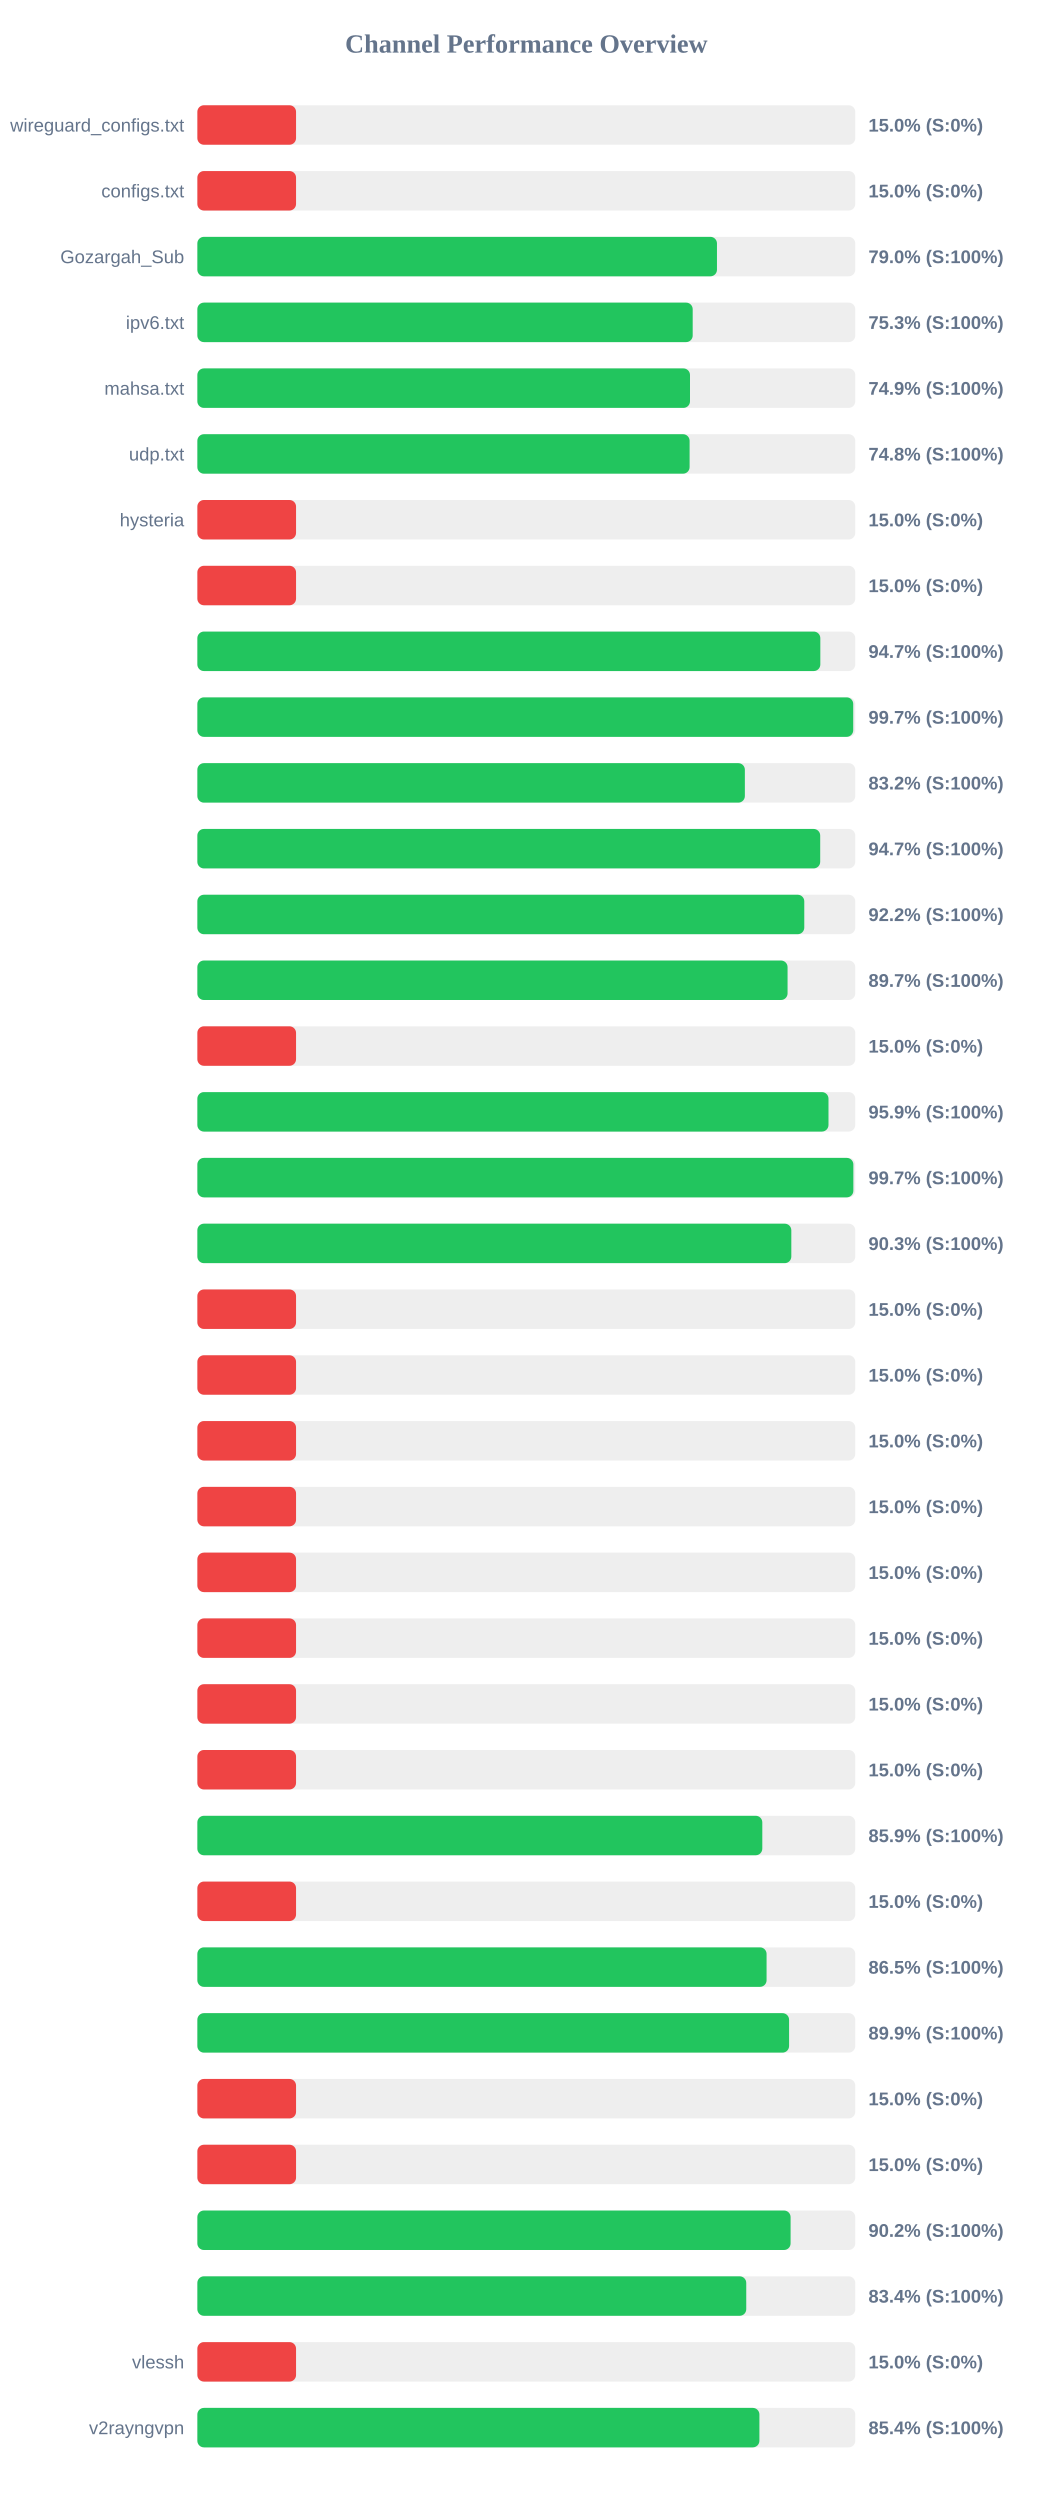
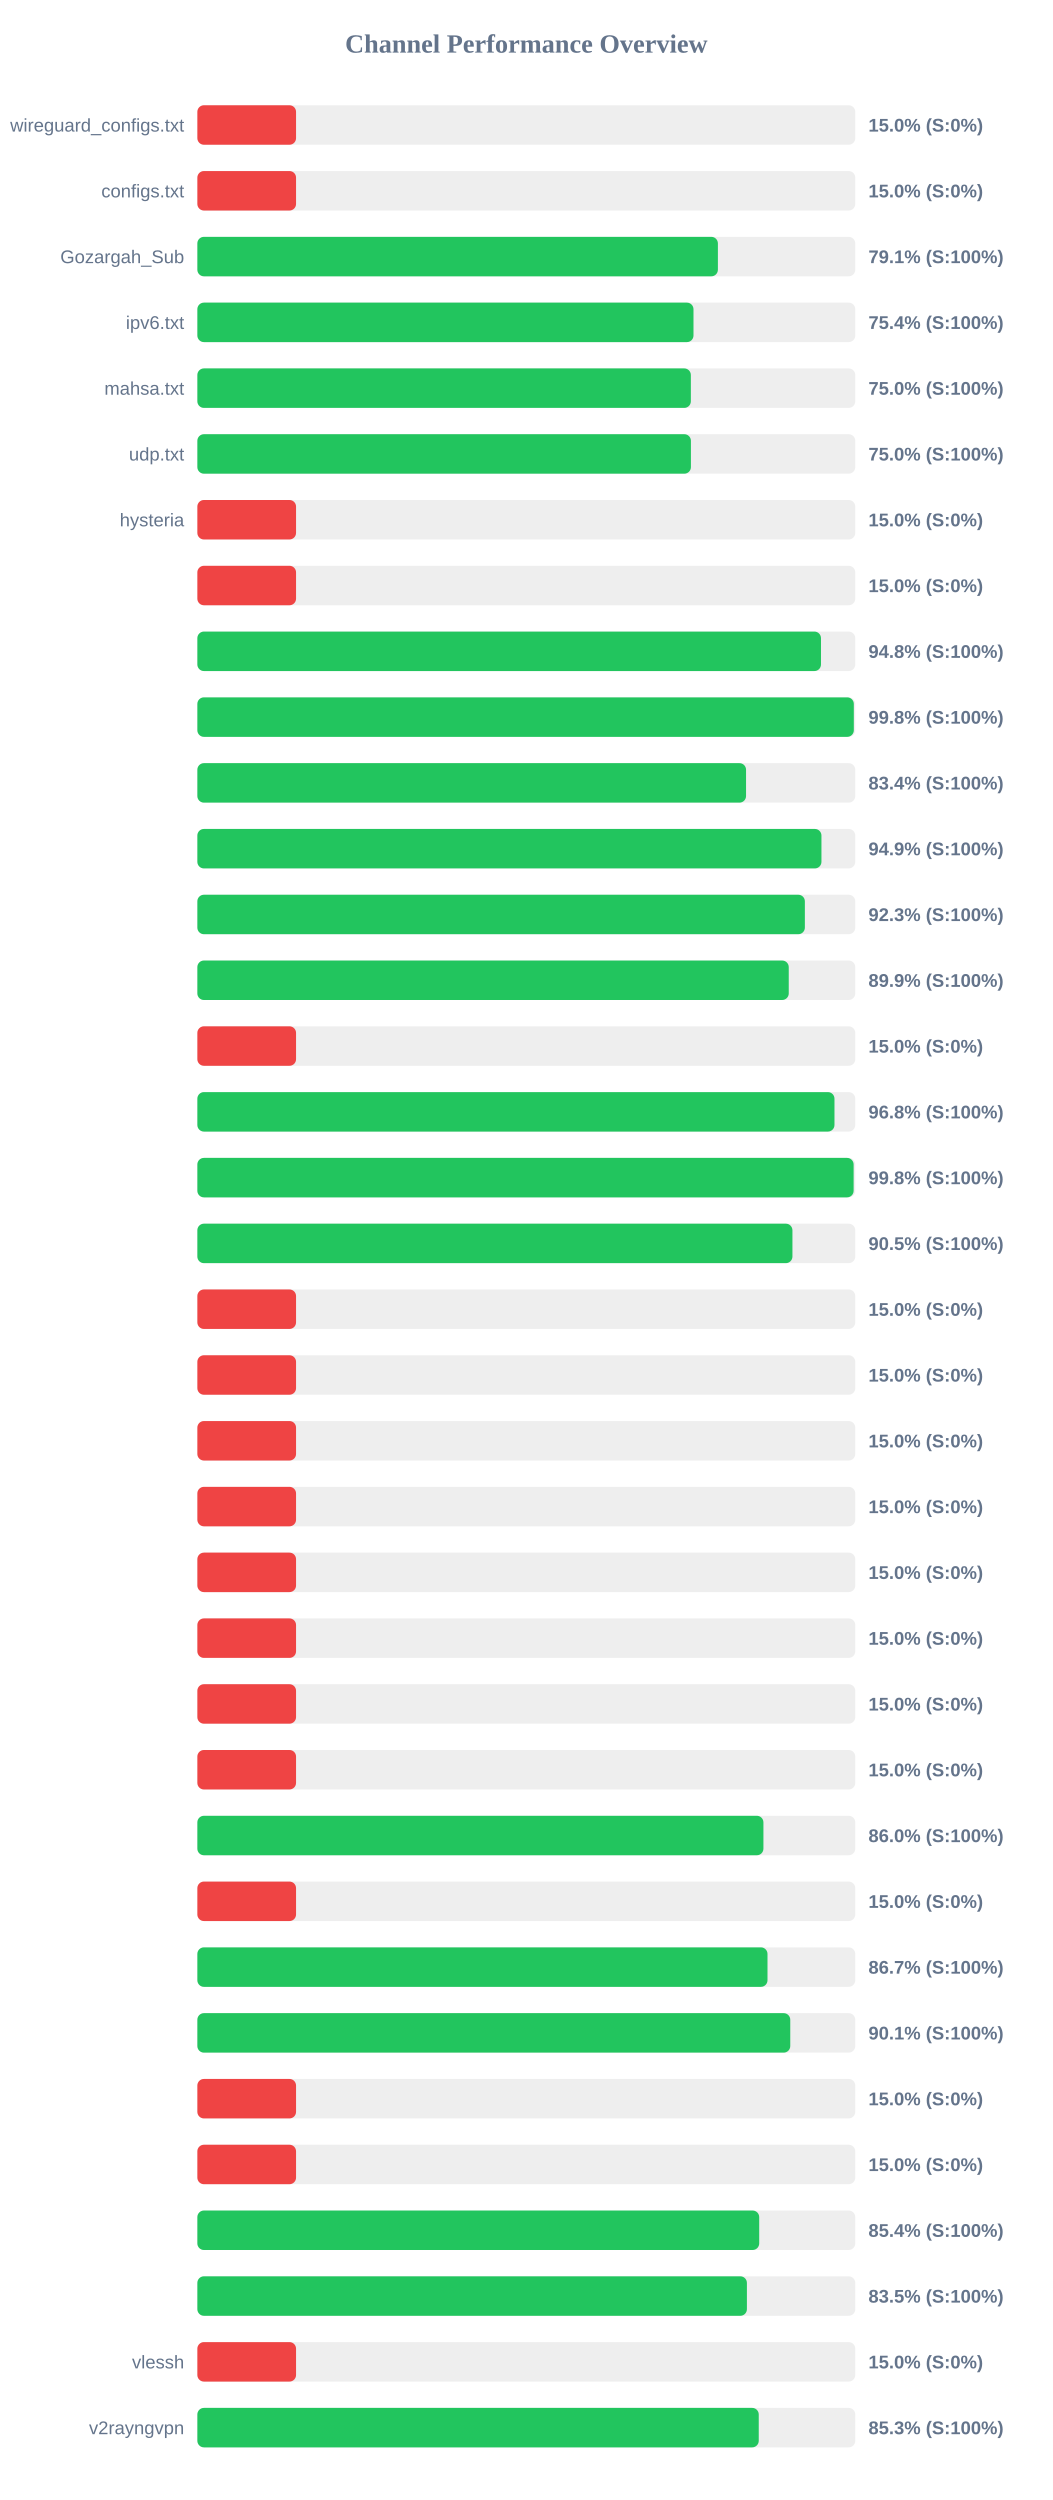
<svg xmlns="http://www.w3.org/2000/svg" width="800" height="1900" version="1.1">
  <style>
        .row { font: 14px Arial; fill: #64748b; }
        .score { font: bold 14px Arial; fill: #64748b; }
    </style>
  <text x="400" y="40" text-anchor="middle" font-size="20px" font-weight="bold" fill="#64748b">Channel Performance Overview</text>
  <rect x="150" y="80" width="500" height="30" fill="#eee" rx="5" />
  <rect x="150" y="80" width="75.0" height="30" fill="#ef4444" rx="5" />
  <text x="140" y="100" text-anchor="end" class="row">wireguard_configs.txt</text>
  <text x="660" y="100" text-anchor="start" class="score">15.0% (S:0%)</text>
  <rect x="150" y="130" width="500" height="30" fill="#eee" rx="5" />
  <rect x="150" y="130" width="75.0" height="30" fill="#ef4444" rx="5" />
  <text x="140" y="150" text-anchor="end" class="row">configs.txt</text>
  <text x="660" y="150" text-anchor="start" class="score">15.0% (S:0%)</text>
  <rect x="150" y="180" width="500" height="30" fill="#eee" rx="5" />
-   <rect x="150" y="180" width="394.9" height="30" fill="#22c55e" rx="5" />
+   <rect x="150" y="180" width="395.6" height="30" fill="#22c55e" rx="5" />
  <text x="140" y="200" text-anchor="end" class="row">Gozargah_Sub</text>
-   <text x="660" y="200" text-anchor="start" class="score">79.0% (S:100%)</text>
+   <text x="660" y="200" text-anchor="start" class="score">79.1% (S:100%)</text>
  <rect x="150" y="230" width="500" height="30" fill="#eee" rx="5" />
-   <rect x="150" y="230" width="376.45" height="30" fill="#22c55e" rx="5" />
+   <rect x="150" y="230" width="377.05" height="30" fill="#22c55e" rx="5" />
  <text x="140" y="250" text-anchor="end" class="row">ipv6.txt</text>
-   <text x="660" y="250" text-anchor="start" class="score">75.3% (S:100%)</text>
+   <text x="660" y="250" text-anchor="start" class="score">75.4% (S:100%)</text>
  <rect x="150" y="280" width="500" height="30" fill="#eee" rx="5" />
-   <rect x="150" y="280" width="374.4" height="30" fill="#22c55e" rx="5" />
+   <rect x="150" y="280" width="375.05" height="30" fill="#22c55e" rx="5" />
  <text x="140" y="300" text-anchor="end" class="row">mahsa.txt</text>
-   <text x="660" y="300" text-anchor="start" class="score">74.9% (S:100%)</text>
+   <text x="660" y="300" text-anchor="start" class="score">75.0% (S:100%)</text>
  <rect x="150" y="330" width="500" height="30" fill="#eee" rx="5" />
-   <rect x="150" y="330" width="374.1" height="30" fill="#22c55e" rx="5" />
+   <rect x="150" y="330" width="375.1" height="30" fill="#22c55e" rx="5" />
  <text x="140" y="350" text-anchor="end" class="row">udp.txt</text>
-   <text x="660" y="350" text-anchor="start" class="score">74.8% (S:100%)</text>
+   <text x="660" y="350" text-anchor="start" class="score">75.0% (S:100%)</text>
  <rect x="150" y="380" width="500" height="30" fill="#eee" rx="5" />
  <rect x="150" y="380" width="75.0" height="30" fill="#ef4444" rx="5" />
  <text x="140" y="400" text-anchor="end" class="row">hysteria</text>
  <text x="660" y="400" text-anchor="start" class="score">15.0% (S:0%)</text>
  <rect x="150" y="430" width="500" height="30" fill="#eee" rx="5" />
  <rect x="150" y="430" width="75.0" height="30" fill="#ef4444" rx="5" />
  <text x="140" y="450" text-anchor="end" class="row" />
  <text x="660" y="450" text-anchor="start" class="score">15.0% (S:0%)</text>
  <rect x="150" y="480" width="500" height="30" fill="#eee" rx="5" />
-   <rect x="150" y="480" width="473.45" height="30" fill="#22c55e" rx="5" />
+   <rect x="150" y="480" width="473.95" height="30" fill="#22c55e" rx="5" />
  <text x="140" y="500" text-anchor="end" class="row" />
-   <text x="660" y="500" text-anchor="start" class="score">94.7% (S:100%)</text>
+   <text x="660" y="500" text-anchor="start" class="score">94.8% (S:100%)</text>
  <rect x="150" y="530" width="500" height="30" fill="#eee" rx="5" />
-   <rect x="150" y="530" width="498.45" height="30" fill="#22c55e" rx="5" />
+   <rect x="150" y="530" width="498.9" height="30" fill="#22c55e" rx="5" />
  <text x="140" y="550" text-anchor="end" class="row" />
-   <text x="660" y="550" text-anchor="start" class="score">99.7% (S:100%)</text>
+   <text x="660" y="550" text-anchor="start" class="score">99.8% (S:100%)</text>
  <rect x="150" y="580" width="500" height="30" fill="#eee" rx="5" />
-   <rect x="150" y="580" width="416.1" height="30" fill="#22c55e" rx="5" />
+   <rect x="150" y="580" width="417.0" height="30" fill="#22c55e" rx="5" />
  <text x="140" y="600" text-anchor="end" class="row" />
-   <text x="660" y="600" text-anchor="start" class="score">83.2% (S:100%)</text>
+   <text x="660" y="600" text-anchor="start" class="score">83.4% (S:100%)</text>
  <rect x="150" y="630" width="500" height="30" fill="#eee" rx="5" />
-   <rect x="150" y="630" width="473.35" height="30" fill="#22c55e" rx="5" />
+   <rect x="150" y="630" width="474.3" height="30" fill="#22c55e" rx="5" />
  <text x="140" y="650" text-anchor="end" class="row" />
-   <text x="660" y="650" text-anchor="start" class="score">94.7% (S:100%)</text>
+   <text x="660" y="650" text-anchor="start" class="score">94.9% (S:100%)</text>
  <rect x="150" y="680" width="500" height="30" fill="#eee" rx="5" />
-   <rect x="150" y="680" width="461.25" height="30" fill="#22c55e" rx="5" />
+   <rect x="150" y="680" width="461.7" height="30" fill="#22c55e" rx="5" />
  <text x="140" y="700" text-anchor="end" class="row" />
-   <text x="660" y="700" text-anchor="start" class="score">92.2% (S:100%)</text>
+   <text x="660" y="700" text-anchor="start" class="score">92.3% (S:100%)</text>
  <rect x="150" y="730" width="500" height="30" fill="#eee" rx="5" />
-   <rect x="150" y="730" width="448.55" height="30" fill="#22c55e" rx="5" />
+   <rect x="150" y="730" width="449.45" height="30" fill="#22c55e" rx="5" />
  <text x="140" y="750" text-anchor="end" class="row" />
-   <text x="660" y="750" text-anchor="start" class="score">89.7% (S:100%)</text>
+   <text x="660" y="750" text-anchor="start" class="score">89.9% (S:100%)</text>
  <rect x="150" y="780" width="500" height="30" fill="#eee" rx="5" />
  <rect x="150" y="780" width="75.0" height="30" fill="#ef4444" rx="5" />
  <text x="140" y="800" text-anchor="end" class="row" />
  <text x="660" y="800" text-anchor="start" class="score">15.0% (S:0%)</text>
  <rect x="150" y="830" width="500" height="30" fill="#eee" rx="5" />
-   <rect x="150" y="830" width="479.65" height="30" fill="#22c55e" rx="5" />
+   <rect x="150" y="830" width="484.2" height="30" fill="#22c55e" rx="5" />
  <text x="140" y="850" text-anchor="end" class="row" />
-   <text x="660" y="850" text-anchor="start" class="score">95.9% (S:100%)</text>
+   <text x="660" y="850" text-anchor="start" class="score">96.8% (S:100%)</text>
  <rect x="150" y="880" width="500" height="30" fill="#eee" rx="5" />
-   <rect x="150" y="880" width="498.55" height="30" fill="#22c55e" rx="5" />
+   <rect x="150" y="880" width="498.75" height="30" fill="#22c55e" rx="5" />
  <text x="140" y="900" text-anchor="end" class="row" />
-   <text x="660" y="900" text-anchor="start" class="score">99.7% (S:100%)</text>
+   <text x="660" y="900" text-anchor="start" class="score">99.8% (S:100%)</text>
  <rect x="150" y="930" width="500" height="30" fill="#eee" rx="5" />
-   <rect x="150" y="930" width="451.4" height="30" fill="#22c55e" rx="5" />
+   <rect x="150" y="930" width="452.25" height="30" fill="#22c55e" rx="5" />
  <text x="140" y="950" text-anchor="end" class="row" />
-   <text x="660" y="950" text-anchor="start" class="score">90.3% (S:100%)</text>
+   <text x="660" y="950" text-anchor="start" class="score">90.5% (S:100%)</text>
  <rect x="150" y="980" width="500" height="30" fill="#eee" rx="5" />
  <rect x="150" y="980" width="75.0" height="30" fill="#ef4444" rx="5" />
  <text x="140" y="1000" text-anchor="end" class="row" />
  <text x="660" y="1000" text-anchor="start" class="score">15.0% (S:0%)</text>
  <rect x="150" y="1030" width="500" height="30" fill="#eee" rx="5" />
  <rect x="150" y="1030" width="75.0" height="30" fill="#ef4444" rx="5" />
  <text x="140" y="1050" text-anchor="end" class="row" />
  <text x="660" y="1050" text-anchor="start" class="score">15.0% (S:0%)</text>
  <rect x="150" y="1080" width="500" height="30" fill="#eee" rx="5" />
  <rect x="150" y="1080" width="75.0" height="30" fill="#ef4444" rx="5" />
  <text x="140" y="1100" text-anchor="end" class="row" />
  <text x="660" y="1100" text-anchor="start" class="score">15.0% (S:0%)</text>
  <rect x="150" y="1130" width="500" height="30" fill="#eee" rx="5" />
  <rect x="150" y="1130" width="75.0" height="30" fill="#ef4444" rx="5" />
  <text x="140" y="1150" text-anchor="end" class="row" />
  <text x="660" y="1150" text-anchor="start" class="score">15.0% (S:0%)</text>
  <rect x="150" y="1180" width="500" height="30" fill="#eee" rx="5" />
  <rect x="150" y="1180" width="75.0" height="30" fill="#ef4444" rx="5" />
  <text x="140" y="1200" text-anchor="end" class="row" />
  <text x="660" y="1200" text-anchor="start" class="score">15.0% (S:0%)</text>
  <rect x="150" y="1230" width="500" height="30" fill="#eee" rx="5" />
  <rect x="150" y="1230" width="75.0" height="30" fill="#ef4444" rx="5" />
  <text x="140" y="1250" text-anchor="end" class="row" />
  <text x="660" y="1250" text-anchor="start" class="score">15.0% (S:0%)</text>
  <rect x="150" y="1280" width="500" height="30" fill="#eee" rx="5" />
  <rect x="150" y="1280" width="75.0" height="30" fill="#ef4444" rx="5" />
  <text x="140" y="1300" text-anchor="end" class="row" />
  <text x="660" y="1300" text-anchor="start" class="score">15.0% (S:0%)</text>
  <rect x="150" y="1330" width="500" height="30" fill="#eee" rx="5" />
  <rect x="150" y="1330" width="75.0" height="30" fill="#ef4444" rx="5" />
  <text x="140" y="1350" text-anchor="end" class="row" />
  <text x="660" y="1350" text-anchor="start" class="score">15.0% (S:0%)</text>
  <rect x="150" y="1380" width="500" height="30" fill="#eee" rx="5" />
-   <rect x="150" y="1380" width="429.35" height="30" fill="#22c55e" rx="5" />
+   <rect x="150" y="1380" width="430.2" height="30" fill="#22c55e" rx="5" />
  <text x="140" y="1400" text-anchor="end" class="row" />
-   <text x="660" y="1400" text-anchor="start" class="score">85.9% (S:100%)</text>
+   <text x="660" y="1400" text-anchor="start" class="score">86.0% (S:100%)</text>
  <rect x="150" y="1430" width="500" height="30" fill="#eee" rx="5" />
  <rect x="150" y="1430" width="75.0" height="30" fill="#ef4444" rx="5" />
  <text x="140" y="1450" text-anchor="end" class="row" />
  <text x="660" y="1450" text-anchor="start" class="score">15.0% (S:0%)</text>
  <rect x="150" y="1480" width="500" height="30" fill="#eee" rx="5" />
-   <rect x="150" y="1480" width="432.6" height="30" fill="#22c55e" rx="5" />
+   <rect x="150" y="1480" width="433.3" height="30" fill="#22c55e" rx="5" />
  <text x="140" y="1500" text-anchor="end" class="row" />
-   <text x="660" y="1500" text-anchor="start" class="score">86.5% (S:100%)</text>
+   <text x="660" y="1500" text-anchor="start" class="score">86.7% (S:100%)</text>
  <rect x="150" y="1530" width="500" height="30" fill="#eee" rx="5" />
-   <rect x="150" y="1530" width="449.7" height="30" fill="#22c55e" rx="5" />
+   <rect x="150" y="1530" width="450.6" height="30" fill="#22c55e" rx="5" />
  <text x="140" y="1550" text-anchor="end" class="row" />
-   <text x="660" y="1550" text-anchor="start" class="score">89.9% (S:100%)</text>
+   <text x="660" y="1550" text-anchor="start" class="score">90.1% (S:100%)</text>
  <rect x="150" y="1580" width="500" height="30" fill="#eee" rx="5" />
  <rect x="150" y="1580" width="75.0" height="30" fill="#ef4444" rx="5" />
  <text x="140" y="1600" text-anchor="end" class="row" />
  <text x="660" y="1600" text-anchor="start" class="score">15.0% (S:0%)</text>
  <rect x="150" y="1630" width="500" height="30" fill="#eee" rx="5" />
  <rect x="150" y="1630" width="75.0" height="30" fill="#ef4444" rx="5" />
  <text x="140" y="1650" text-anchor="end" class="row" />
  <text x="660" y="1650" text-anchor="start" class="score">15.0% (S:0%)</text>
  <rect x="150" y="1680" width="500" height="30" fill="#eee" rx="5" />
-   <rect x="150" y="1680" width="450.85" height="30" fill="#22c55e" rx="5" />
+   <rect x="150" y="1680" width="427.0" height="30" fill="#22c55e" rx="5" />
  <text x="140" y="1700" text-anchor="end" class="row" />
-   <text x="660" y="1700" text-anchor="start" class="score">90.2% (S:100%)</text>
+   <text x="660" y="1700" text-anchor="start" class="score">85.4% (S:100%)</text>
  <rect x="150" y="1730" width="500" height="30" fill="#eee" rx="5" />
-   <rect x="150" y="1730" width="417.15" height="30" fill="#22c55e" rx="5" />
+   <rect x="150" y="1730" width="417.65" height="30" fill="#22c55e" rx="5" />
  <text x="140" y="1750" text-anchor="end" class="row" />
-   <text x="660" y="1750" text-anchor="start" class="score">83.4% (S:100%)</text>
+   <text x="660" y="1750" text-anchor="start" class="score">83.5% (S:100%)</text>
  <rect x="150" y="1780" width="500" height="30" fill="#eee" rx="5" />
  <rect x="150" y="1780" width="75.0" height="30" fill="#ef4444" rx="5" />
  <text x="140" y="1800" text-anchor="end" class="row">vlessh</text>
  <text x="660" y="1800" text-anchor="start" class="score">15.0% (S:0%)</text>
  <rect x="150" y="1830" width="500" height="30" fill="#eee" rx="5" />
-   <rect x="150" y="1830" width="427.15" height="30" fill="#22c55e" rx="5" />
+   <rect x="150" y="1830" width="426.65" height="30" fill="#22c55e" rx="5" />
  <text x="140" y="1850" text-anchor="end" class="row">v2rayngvpn</text>
-   <text x="660" y="1850" text-anchor="start" class="score">85.4% (S:100%)</text>
+   <text x="660" y="1850" text-anchor="start" class="score">85.3% (S:100%)</text>
</svg>
